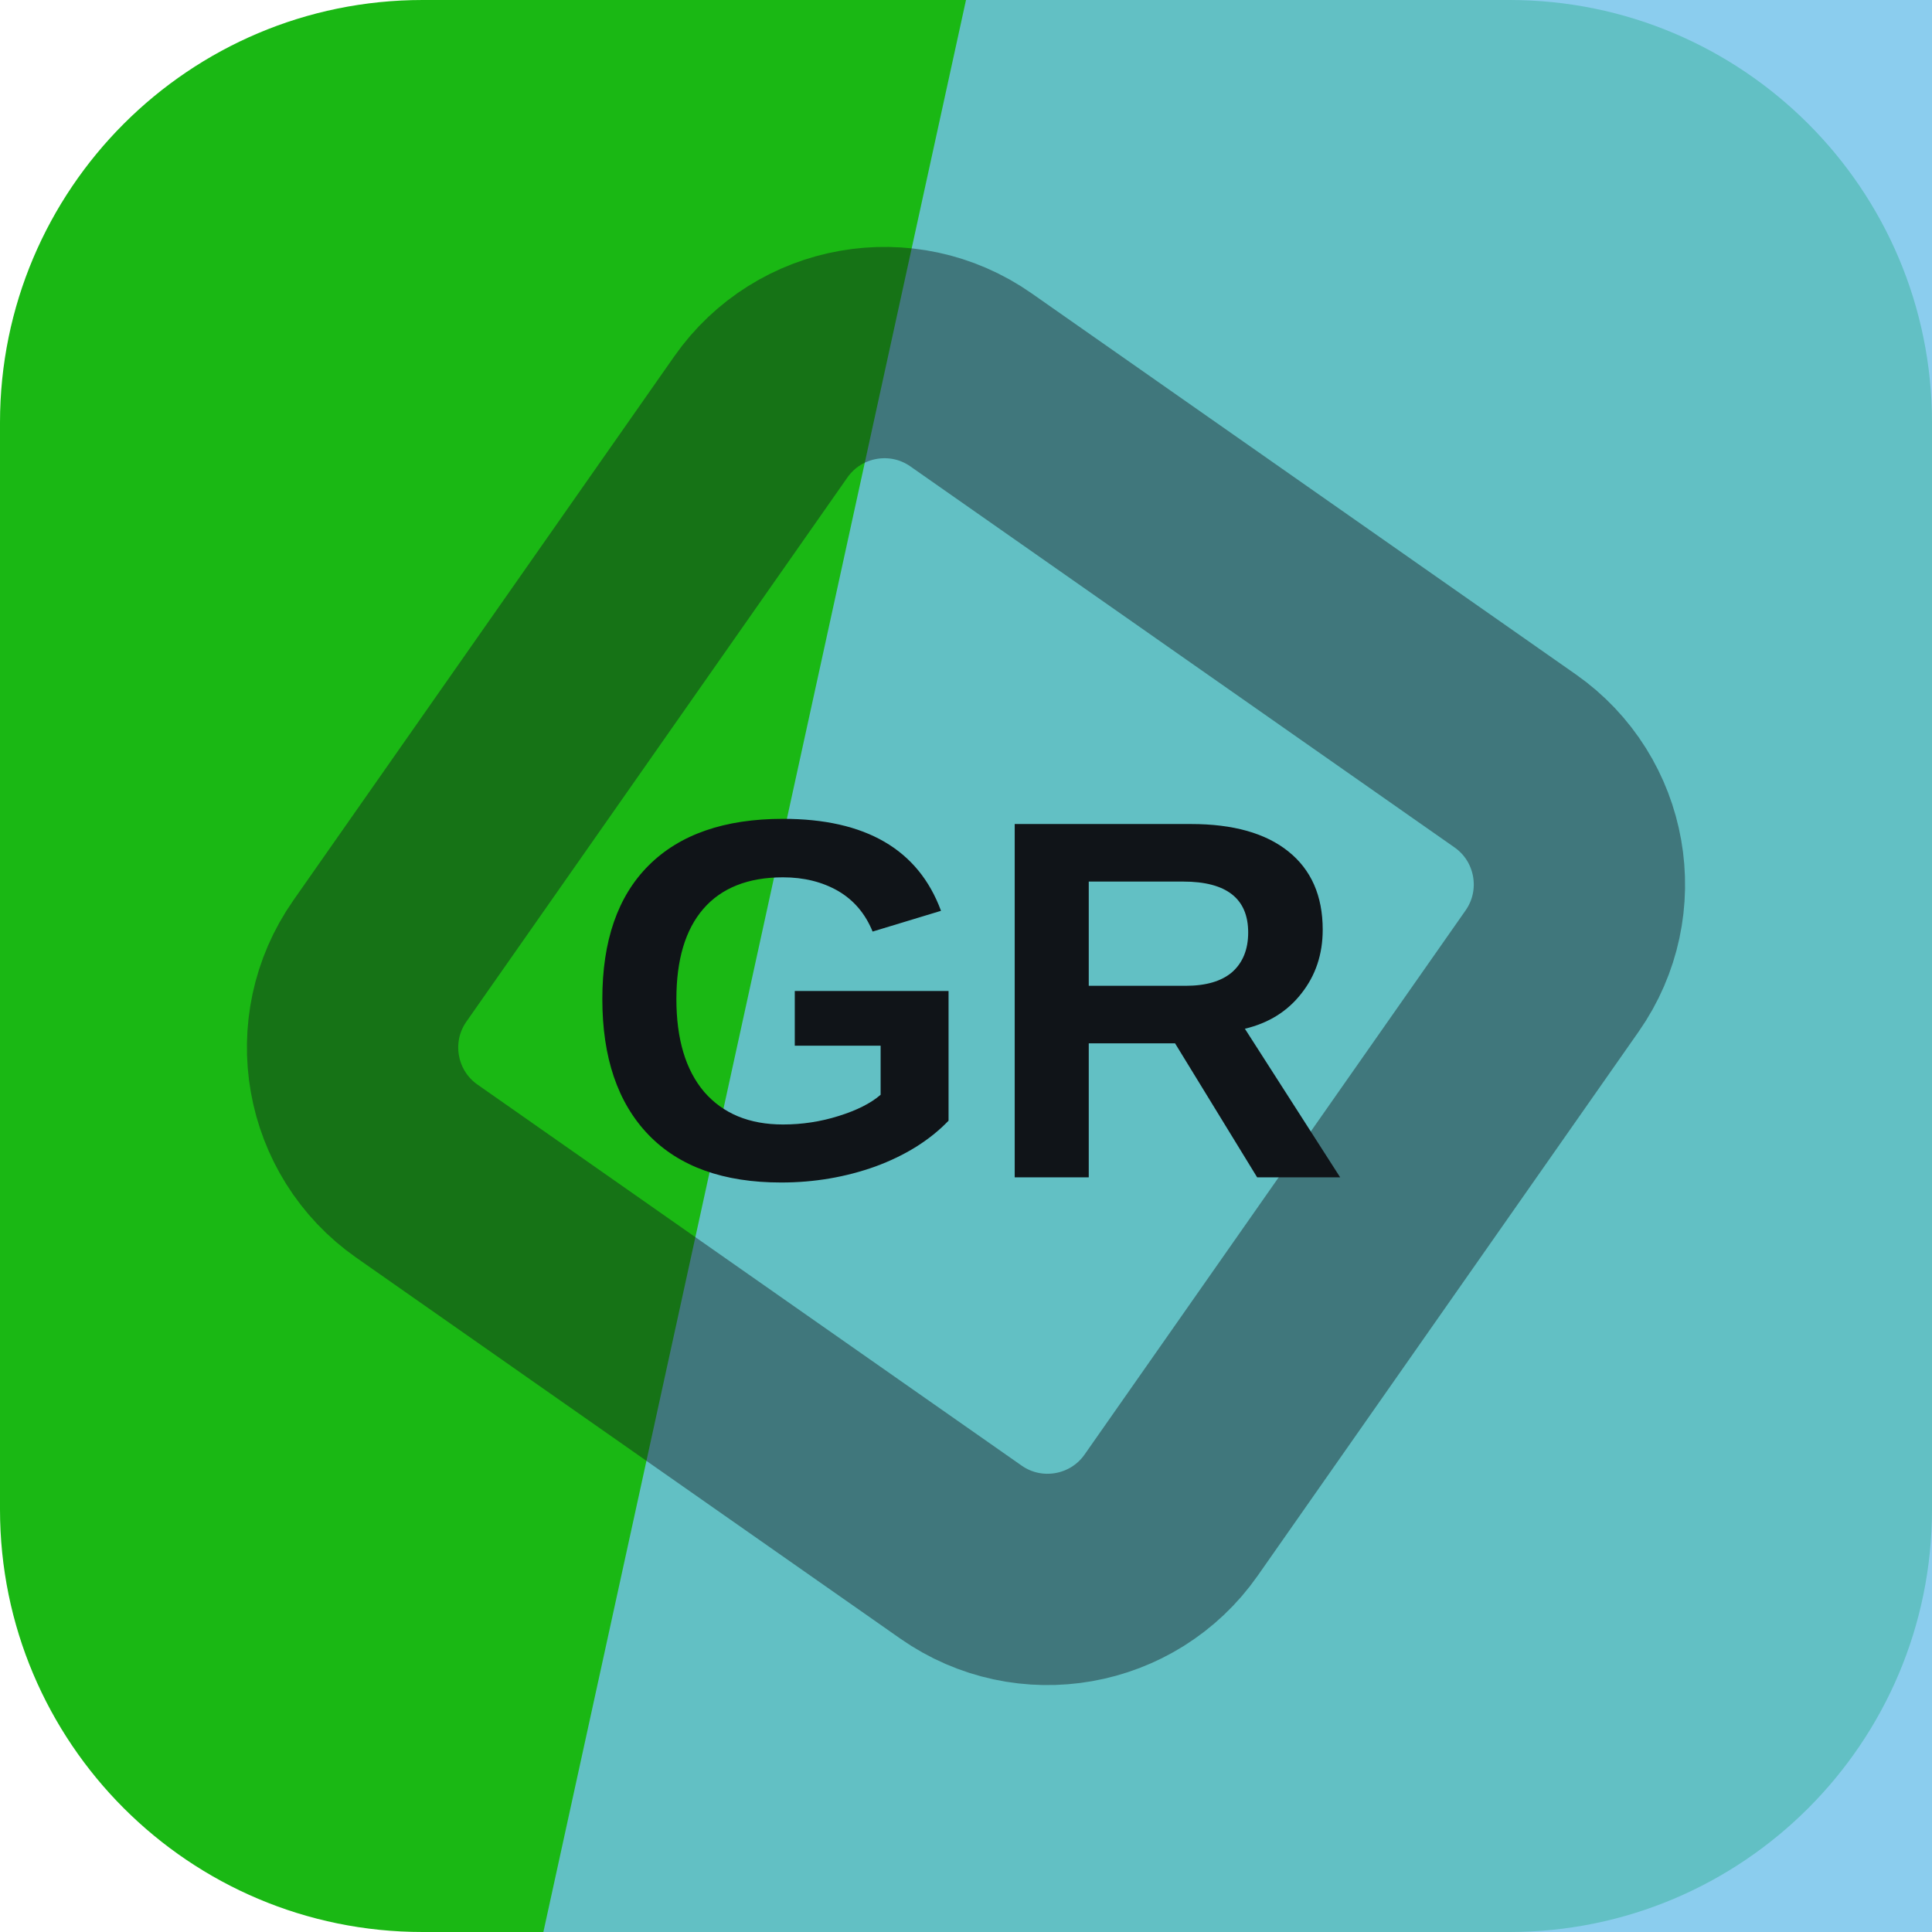
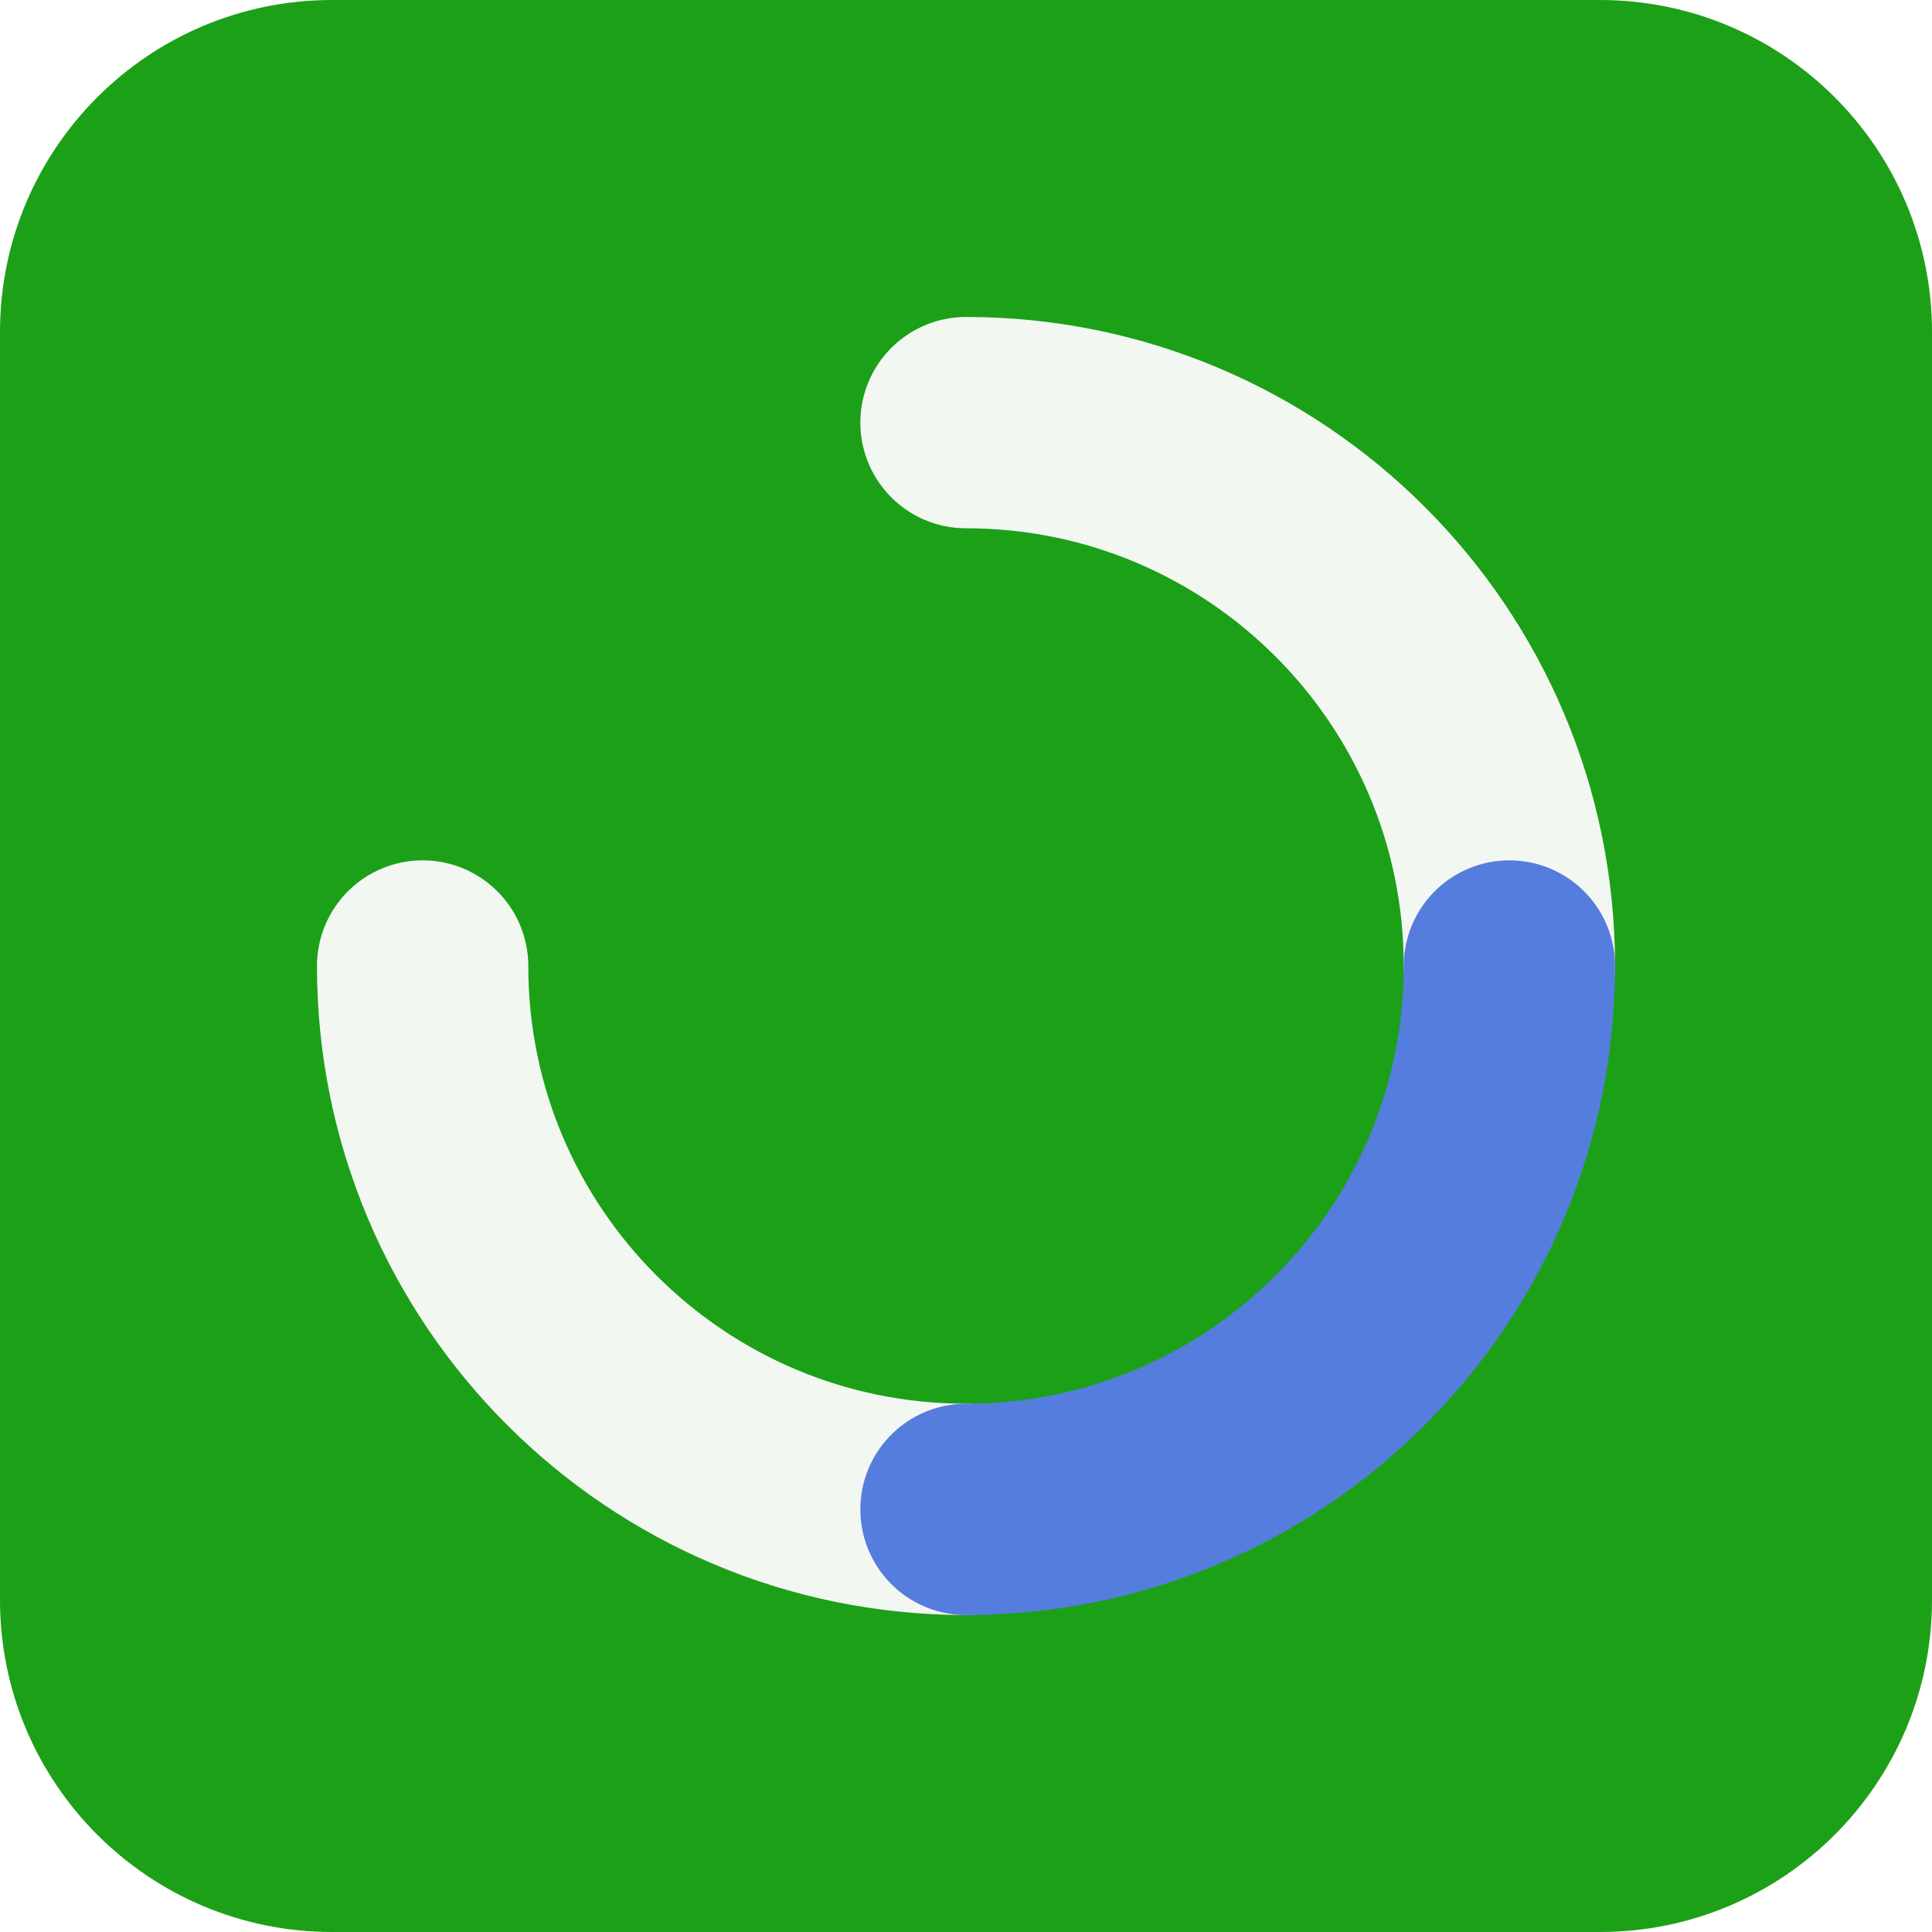
<svg xmlns="http://www.w3.org/2000/svg" width="64" height="64" viewBox="0 0 64 64" role="img">
-   <rect width="64" height="64" rx="14" fill="hsl(118 80% 40%)" />
-   <path d="M32 0h32v64H18Z" fill="hsl(200 74% 68%)" opacity="0.82" />
-   <g transform="rotate(80 32 32)" opacity="0.42">
-     <rect x="16" y="16" width="32" height="32" rx="5" fill="none" stroke="#101418" stroke-width="7" transform="rotate(45 32 32)" />
+   <rect width="64" height="64" rx="11" fill="hsl(118 74% 36%)" />
+   <g transform="rotate(0 32 32)">
+     <g fill="none" stroke="hsl(118 24% 96%)" stroke-width="7" stroke-linecap="round">
+       <path d="M32 14a18 18 0 0 1 18 18" />
+       <path d="M32 50a18 18 0 0 1-18-18" />
+     </g>
+     <path d="M50 32a18 18 0 0 1-18 18" fill="none" stroke="hsl(222 68% 60%)" stroke-width="7" stroke-linecap="round" />
  </g>
-   <text x="32" y="39" text-anchor="middle" fill="#101418" font-family="Arial,Helvetica,sans-serif" font-size="17" font-weight="700" letter-spacing="0">GR</text>
</svg>
